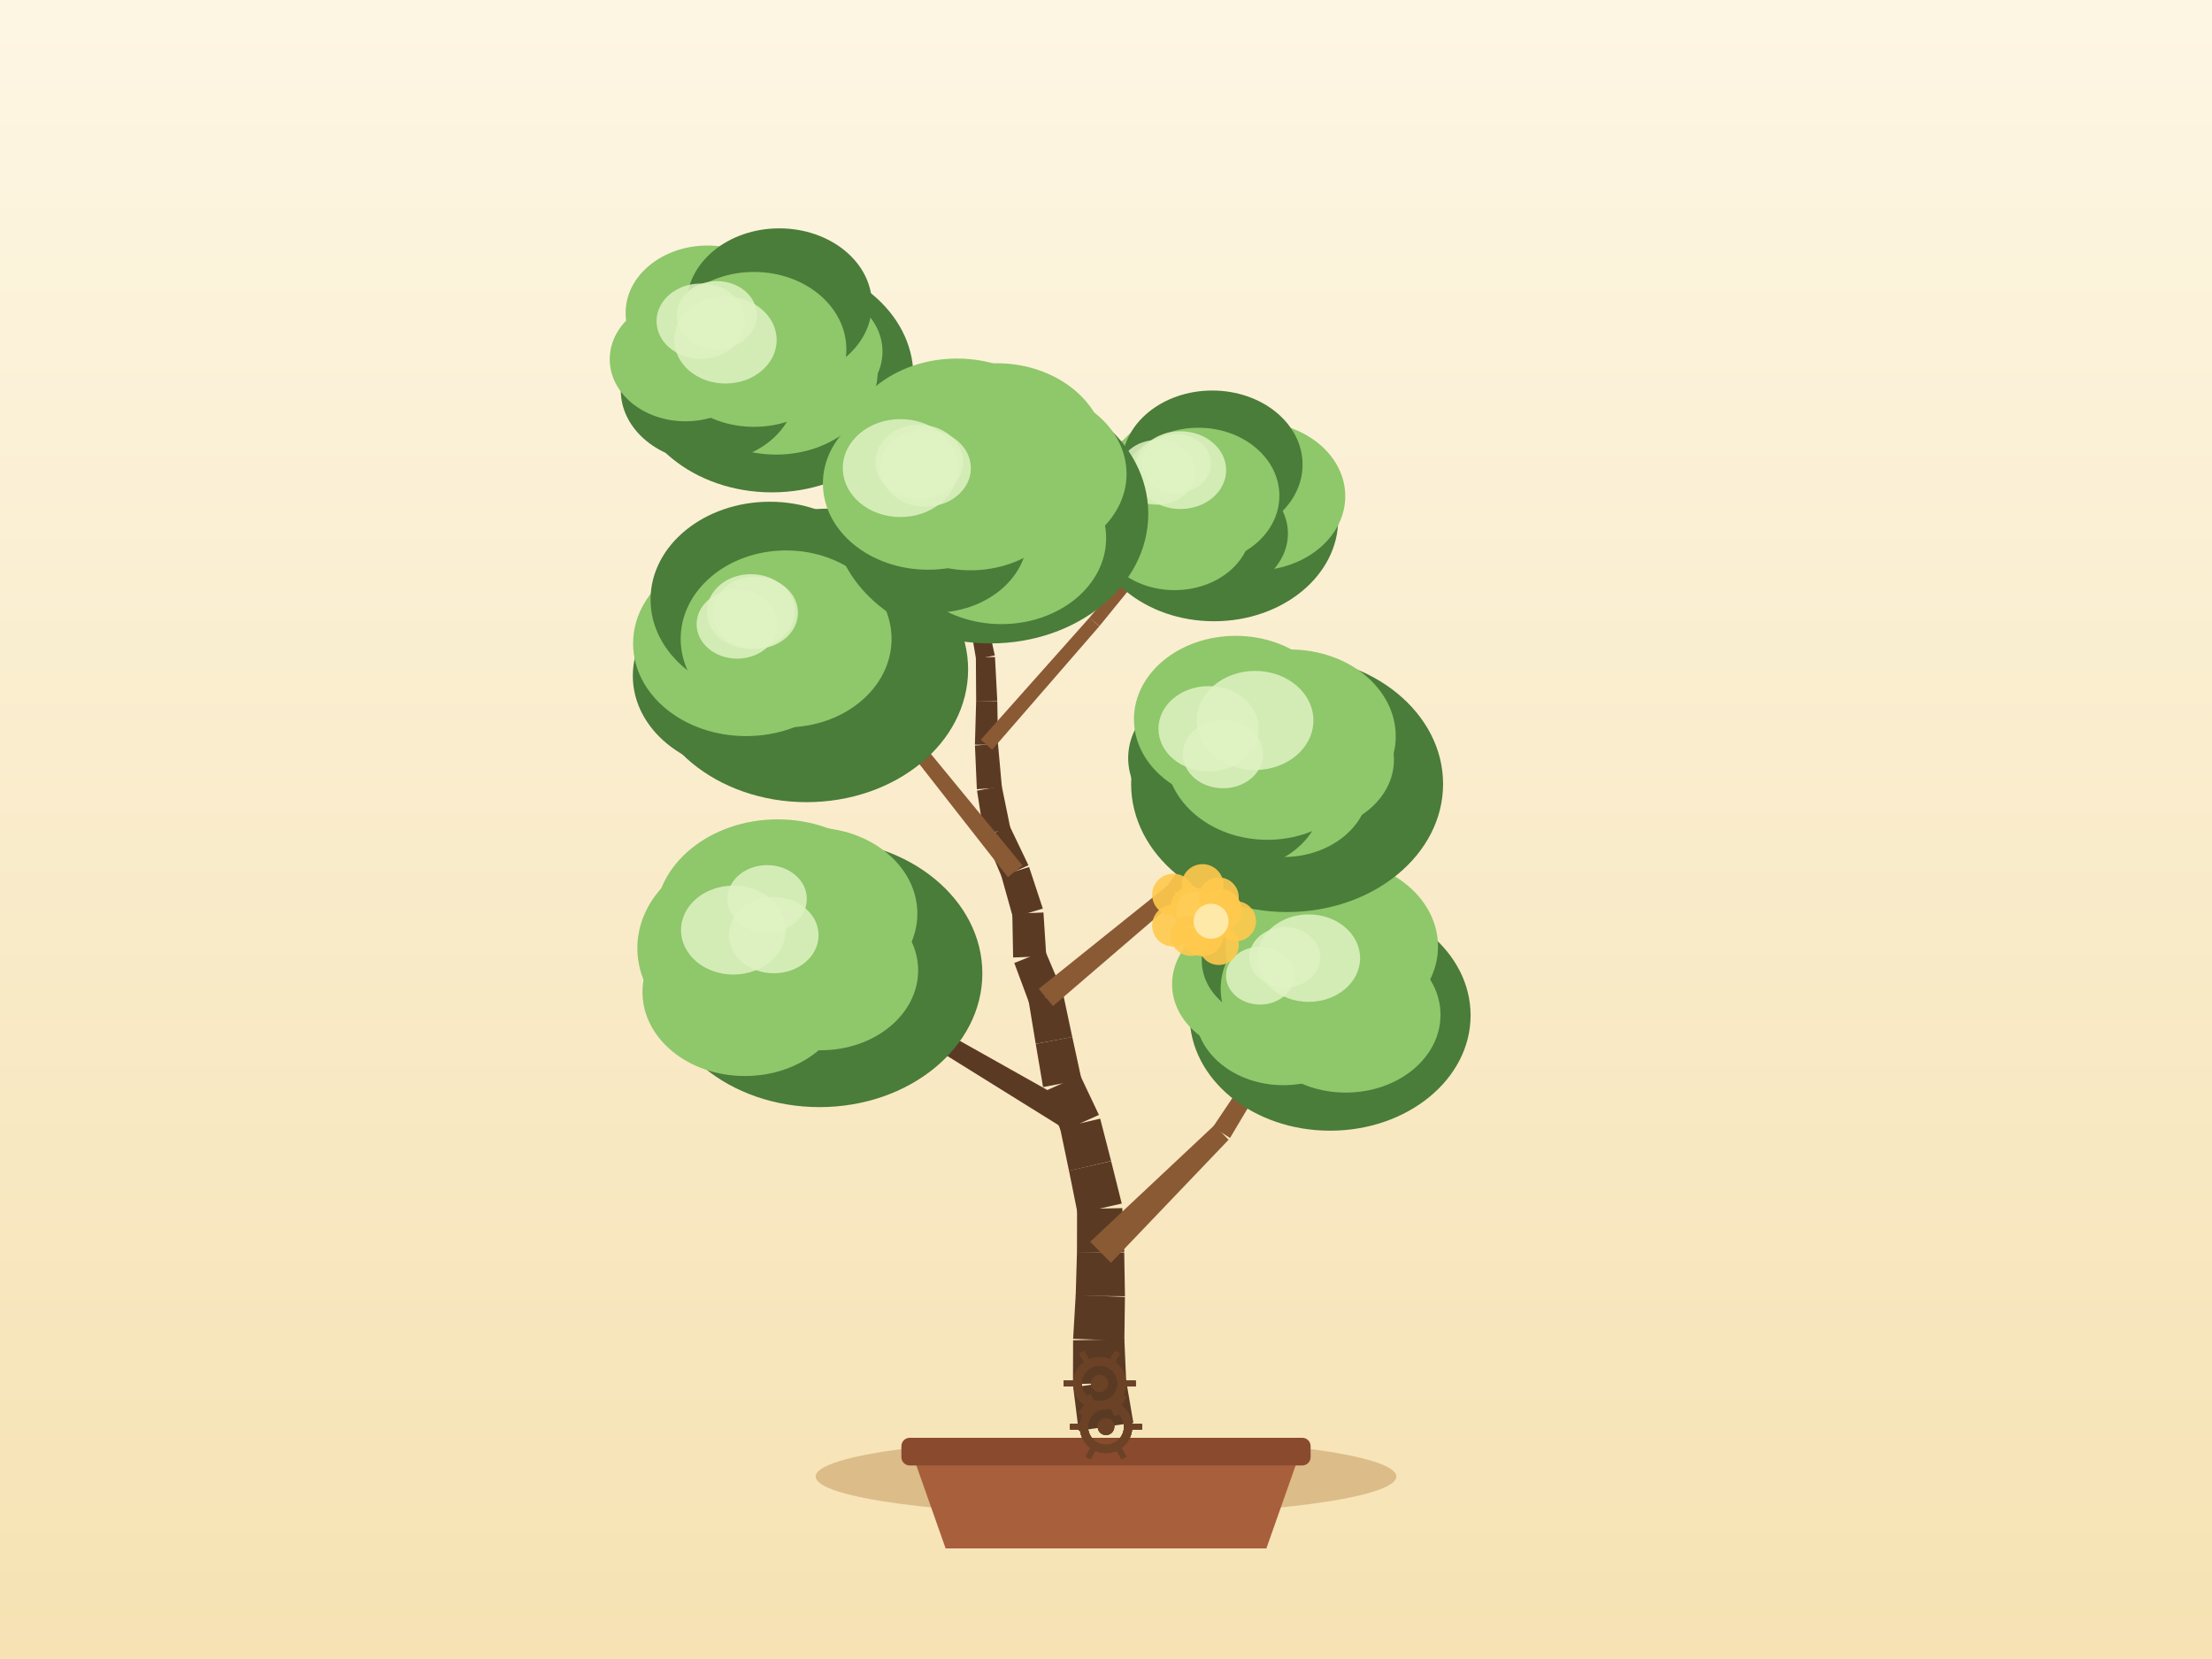
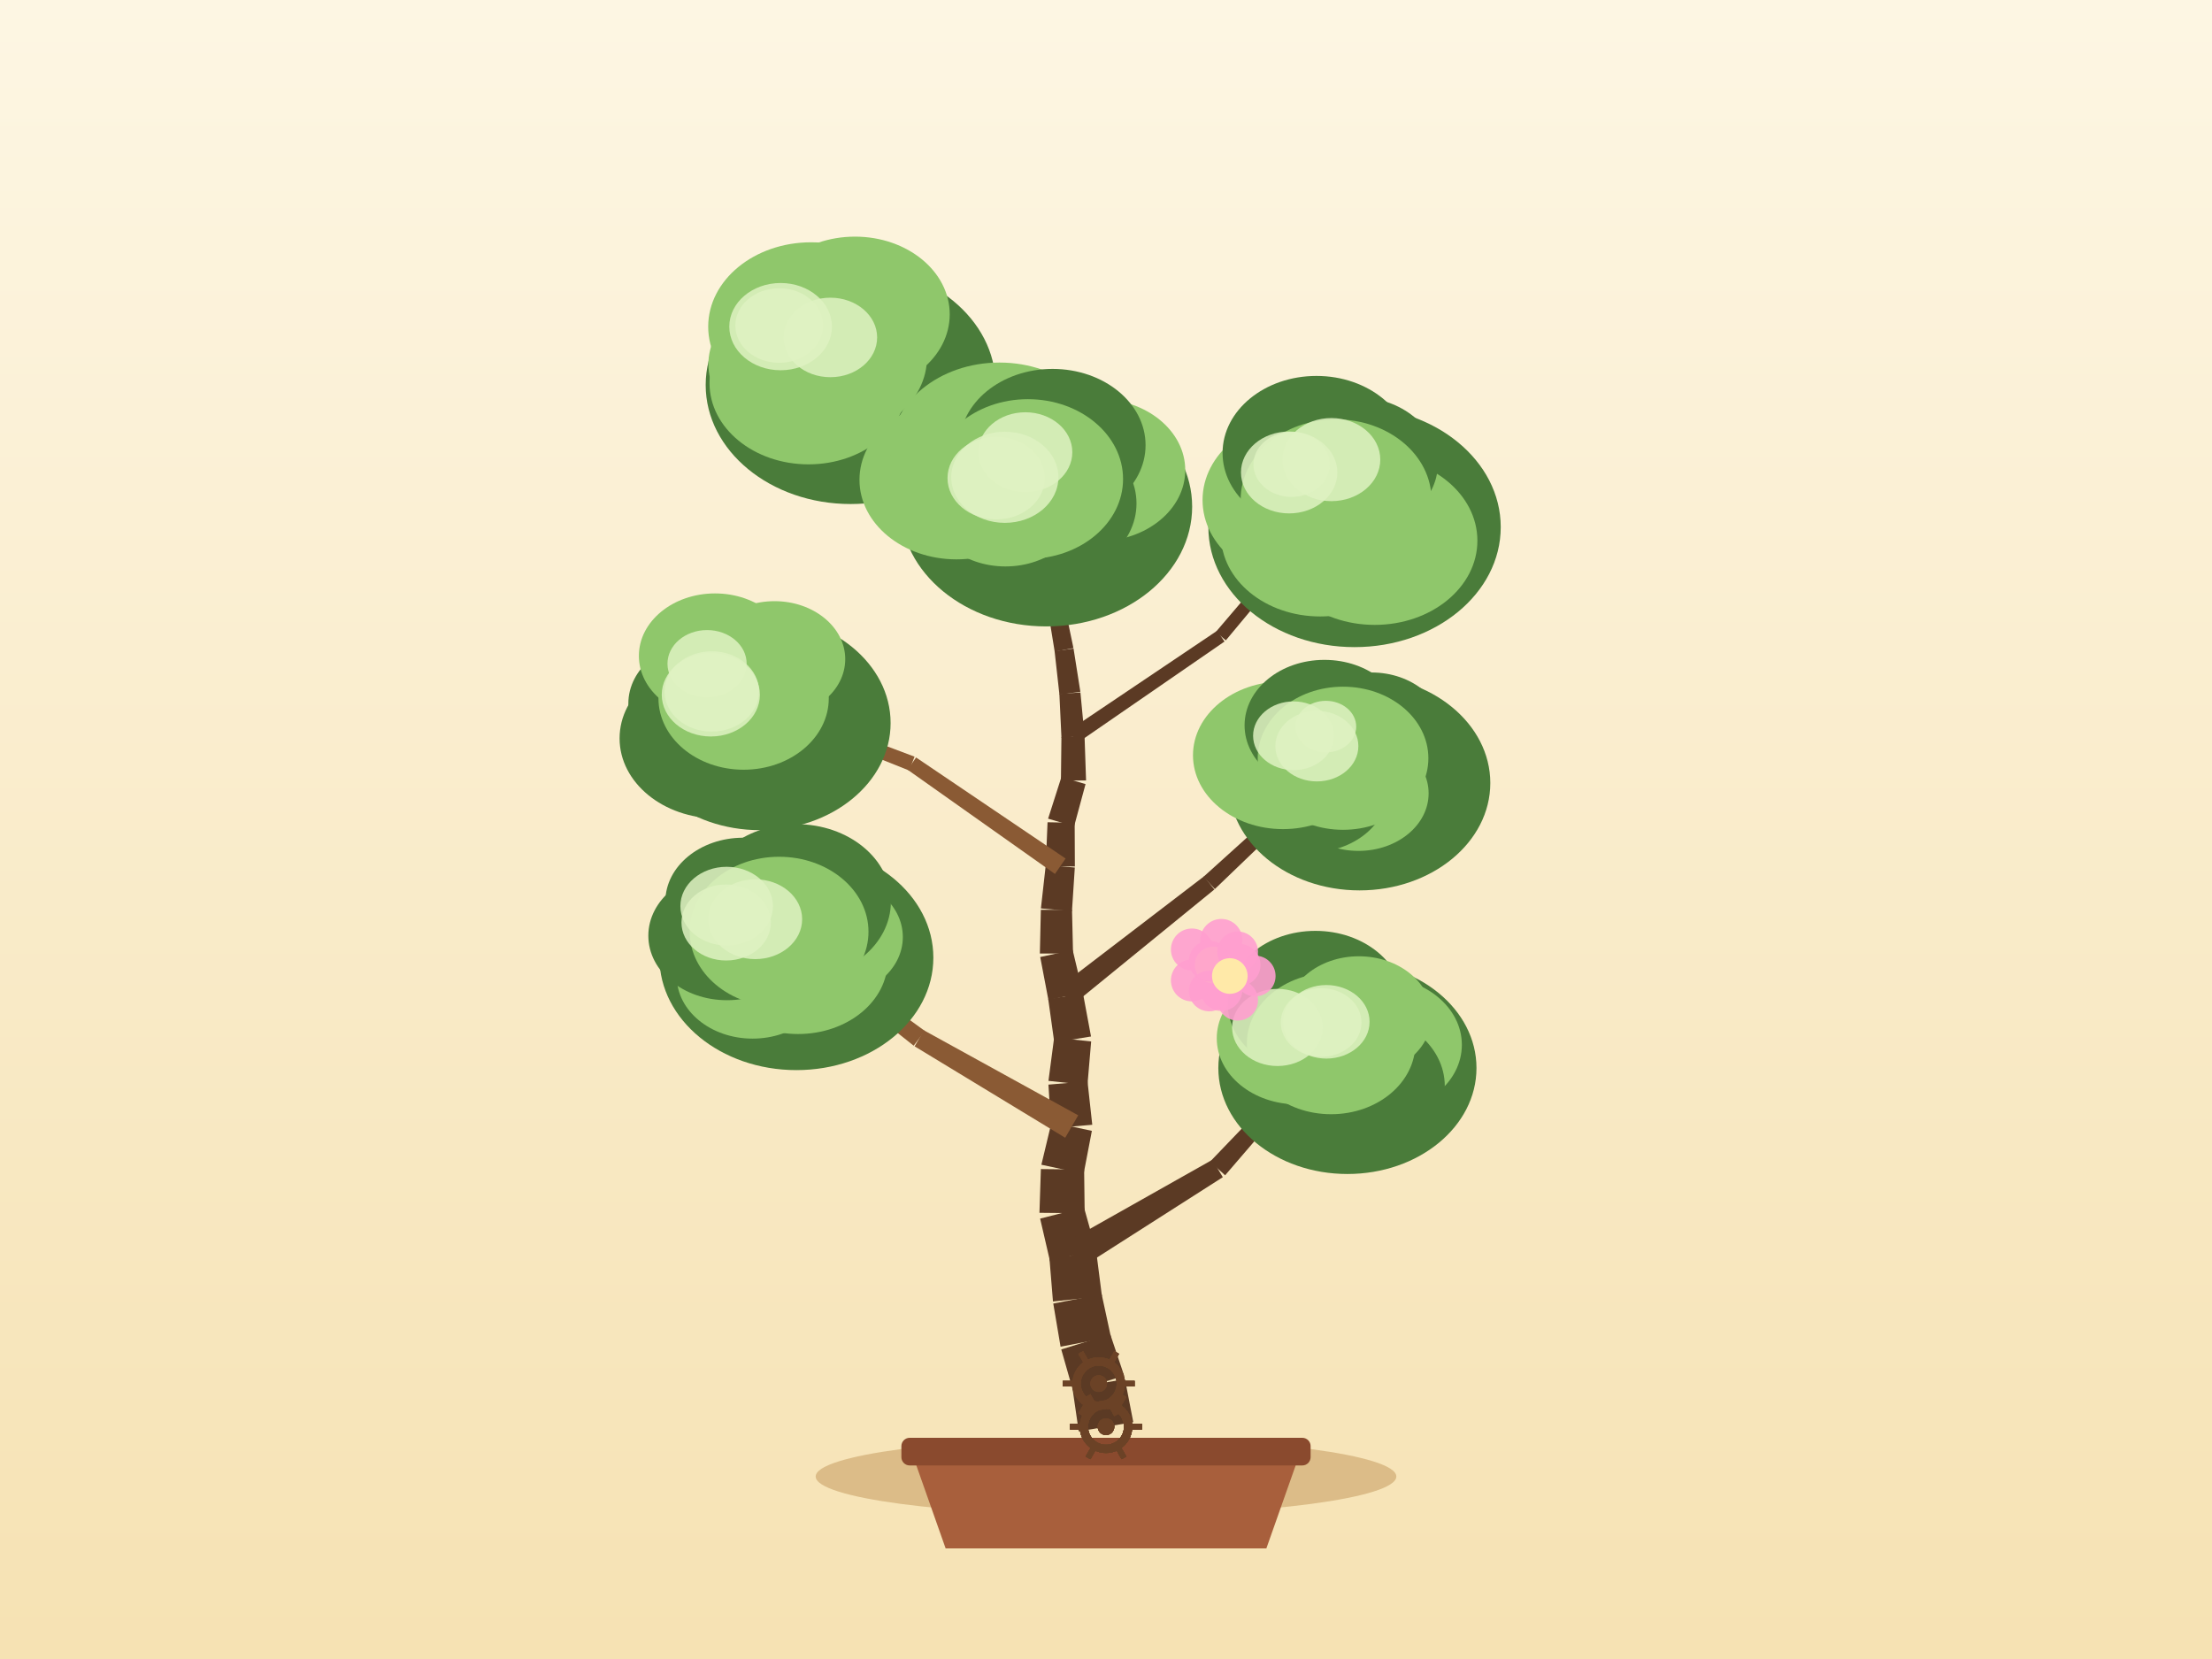
<svg xmlns="http://www.w3.org/2000/svg" width="800" height="600" viewBox="0 0 800 600">
  <defs>
    <linearGradient id="sky" x1="0" y1="0" x2="0" y2="1">
      <stop offset="0" stop-color="#fdf6e3" />
      <stop offset="1" stop-color="#f6e2b3" />
    </linearGradient>
  </defs>
  <rect x="0" y="0" width="800" height="600" fill="url(#sky)" />
  <ellipse cx="400" cy="534" rx="105" ry="14" fill="#c9a267" opacity="0.6" />
  <path d="M 330,526 L 342,560 L 458,560 L 470,526 Z" fill="#a85f3c" />
  <rect x="326" y="520" width="148" height="10" rx="3" fill="#8a4a2e" />
-   <path d="M 409.89,514.54 L 407.23,498.95 L 388.16,501.75 L 390.11,517.46 Z" fill="#5b3a24" />
-   <path d="M 407.33,500.15 L 406.64,484.35 L 388.1,484.73 L 388.06,500.55 Z" fill="#5b3a24" />
-   <path d="M 406.64,484.87 L 406.85,469.05 L 389.04,468.4 L 388.11,484.2 Z" fill="#5b3a24" />
-   <path d="M 406.86,468.78 L 406.59,452.96 L 389.5,452.86 L 389.04,468.67 Z" fill="#5b3a24" />
-   <path d="M 406.59,452.74 L 405.9,436.93 L 389.54,437.26 L 389.5,453.08 Z" fill="#5b3a24" />
-   <path d="M 405.7,435.29 L 401.86,419.94 L 386.61,423.39 L 389.74,438.9 Z" fill="#5b3a24" />
-   <path d="M 401.85,419.89 L 397.9,404.57 L 383.38,407.96 L 386.62,423.45 Z" fill="#5b3a24" />
-   <path d="M 397.45,403.23 L 390.67,388.93 L 377.72,394.7 L 383.83,409.3 Z" fill="#5b3a24" />
-   <path d="M 391.16,390.47 L 387.8,375.01 L 374.59,377.56 L 377.24,393.16 Z" fill="#5b3a24" />
-   <path d="M 387.8,375.04 L 384.51,359.56 L 372,361.92 L 374.58,377.53 Z" fill="#5b3a24" />
-   <path d="M 384.17,358.39 L 377.98,343.83 L 366.83,348.27 L 372.34,363.1 Z" fill="#5b3a24" />
-   <path d="M 378.4,345.8 L 377.38,330.01 L 366.12,330.47 L 366.41,346.29 Z" fill="#5b3a24" />
-   <path d="M 377.15,328.6 L 372.19,313.57 L 362.1,316.64 L 366.36,331.88 Z" fill="#5b3a24" />
-   <path d="M 371.95,312.94 L 365.12,298.67 L 356.17,302.71 L 362.34,317.28 Z" fill="#5b3a24" />
-   <path d="M 365.47,299.82 L 362.3,284.32 L 353.35,285.94 L 355.81,301.57 Z" fill="#5b3a24" />
-   <path d="M 362.36,284.82 L 360.94,269.06 L 352.6,269.62 L 353.29,285.43 Z" fill="#5b3a24" />
-   <path d="M 360.95,269.37 L 360.68,253.55 L 353.04,253.5 L 352.59,269.32 Z" fill="#5b3a24" />
-   <path d="M 360.68,253.41 L 359.85,237.61 L 352.94,237.81 L 353.04,253.64 Z" fill="#5b3a24" />
-   <path d="M 359.79,237.05 L 356.4,221.6 L 350.33,222.78 L 353.01,238.38 Z" fill="#5b3a24" />
-   <path d="M 356.4,221.61 L 353.08,206.14 L 347.72,207.16 L 350.33,222.77 Z" fill="#5b3a24" />
-   <path d="M 353.13,206.7 L 353.04,190.87 L 348.31,190.79 L 347.68,206.6 Z" fill="#5b3a24" />
-   <path d="M 353.04,190.88 L 353,175.06 L 349,174.98 L 348.31,190.79 Z" fill="#5b3a24" />
-   <path d="M 401.81,456.71 L 444.34,412.21 L 439.17,406.99 L 394.28,449.11 Z" fill="#8a5a34" />
-   <path d="M 444.86,411.56 L 476.32,358.66 L 472.94,356.52 L 438.65,407.64 Z" fill="#8a5a34" />
-   <path d="M 393.03,402.23 L 340.28,372.58 L 336.87,378.34 L 388.25,410.3 Z" fill="#5b3a24" />
-   <path d="M 340.49,372.71 L 290.09,339.24 L 287.8,342.52 L 336.66,378.2 Z" fill="#5b3a24" />
-   <path d="M 380.83,363.85 L 426.38,324.71 L 422.52,320.06 L 375.68,357.64 Z" fill="#8a5a34" />
-   <path d="M 426.94,324.09 L 460.03,273.98 L 456.73,271.72 L 421.96,320.68 Z" fill="#8a5a34" />
-   <path d="M 369.79,312.99 L 332.13,267.16 L 327.94,270.52 L 364.51,317.22 Z" fill="#8a5a34" />
-   <path d="M 331.75,266.77 L 285.58,229.52 L 283.03,232.6 L 328.32,270.92 Z" fill="#8a5a34" />
-   <path d="M 358.82,271.14 L 397.58,226.49 L 394.03,223.37 L 354.72,267.54 Z" fill="#8a5a34" />
-   <path d="M 397.63,226.43 L 434.93,180.56 L 431.84,178.02 L 393.98,223.43 Z" fill="#8a5a34" />
-   <path d="M 354.8,220.7 L 309.51,176.97 L 306.68,179.9 L 351.92,223.68 Z" fill="#8a5a34" />
-   <path d="M 309.78,177.29 L 274.36,125.24 L 271.05,127.49 L 306.41,179.58 Z" fill="#8a5a34" />
-   <ellipse cx="481.05" cy="367.22" rx="50.81" ry="41.71" fill="#4a7c3a" />
-   <ellipse cx="492.78" cy="360.02" rx="33.07" ry="27.12" fill="#4a7c3a" />
-   <ellipse cx="486.72" cy="367.05" rx="34.26" ry="28.1" fill="#8fc76b" />
-   <ellipse cx="464.13" cy="366.33" rx="31.88" ry="26.14" fill="#8fc76b" />
-   <ellipse cx="454.7" cy="355.94" rx="30.8" ry="25.26" fill="#8fc76b" />
-   <ellipse cx="461.41" cy="347.35" rx="26.78" ry="21.96" fill="#4a7c3a" />
-   <ellipse cx="481.64" cy="342.31" rx="38.44" ry="31.52" fill="#8fc76b" />
-   <ellipse cx="474.63" cy="357.59" rx="33.16" ry="27.81" fill="#8fc76b" />
-   <ellipse cx="464.66" cy="346.23" rx="12.82" ry="10.9" fill="#dff2c2" opacity="0.85" />
-   <ellipse cx="455.71" cy="352.86" rx="12.3" ry="10.46" fill="#dff2c2" opacity="0.85" />
-   <ellipse cx="473.29" cy="346.52" rx="18.61" ry="15.82" fill="#dff2c2" opacity="0.85" />
-   <ellipse cx="296.38" cy="352.04" rx="58.9" ry="48.36" fill="#4a7c3a" />
-   <ellipse cx="314.31" cy="345.59" rx="33.13" ry="27.17" fill="#4a7c3a" />
-   <ellipse cx="296.85" cy="350.96" rx="35.21" ry="28.88" fill="#8fc76b" />
-   <ellipse cx="269.39" cy="358.79" rx="37.03" ry="30.37" fill="#8fc76b" />
-   <ellipse cx="275.09" cy="342.91" rx="44.58" ry="36.55" fill="#8fc76b" />
-   <ellipse cx="281.24" cy="332.65" rx="44.29" ry="36.32" fill="#8fc76b" />
-   <ellipse cx="293.79" cy="330.42" rx="37.99" ry="31.15" fill="#8fc76b" />
-   <ellipse cx="288.94" cy="340.88" rx="38.44" ry="32.24" fill="#8fc76b" />
-   <ellipse cx="279.86" cy="338.24" rx="16.19" ry="13.76" fill="#dff2c2" opacity="0.85" />
-   <ellipse cx="277.44" cy="325.09" rx="14.37" ry="12.21" fill="#dff2c2" opacity="0.85" />
-   <ellipse cx="265.22" cy="336.38" rx="18.92" ry="16.08" fill="#dff2c2" opacity="0.85" />
-   <ellipse cx="465.5" cy="283.54" rx="56.41" ry="46.31" fill="#4a7c3a" />
-   <ellipse cx="472.83" cy="274.75" rx="31.32" ry="25.68" fill="#8fc76b" />
-   <ellipse cx="464.12" cy="284.52" rx="31.02" ry="25.44" fill="#8fc76b" />
-   <ellipse cx="446.17" cy="288.56" rx="31.94" ry="26.19" fill="#4a7c3a" />
-   <ellipse cx="441.15" cy="274.19" rx="33.13" ry="27.16" fill="#4a7c3a" />
-   <ellipse cx="446.89" cy="260.12" rx="36.78" ry="30.16" fill="#8fc76b" />
-   <ellipse cx="466.5" cy="266.3" rx="38.29" ry="31.4" fill="#8fc76b" />
-   <ellipse cx="458.38" cy="272.85" rx="36.81" ry="30.88" fill="#8fc76b" />
-   <ellipse cx="437.11" cy="263.56" rx="18.14" ry="15.42" fill="#dff2c2" opacity="0.85" />
-   <ellipse cx="453.94" cy="260.56" rx="21.08" ry="17.92" fill="#dff2c2" opacity="0.85" />
-   <ellipse cx="442.32" cy="272.77" rx="14.5" ry="12.32" fill="#dff2c2" opacity="0.85" />
-   <ellipse cx="291.69" cy="242.13" rx="58.44" ry="47.98" fill="#4a7c3a" />
-   <ellipse cx="296.73" cy="233.09" rx="41.39" ry="33.94" fill="#4a7c3a" />
-   <ellipse cx="291.07" cy="248.3" rx="33.12" ry="27.16" fill="#4a7c3a" />
-   <ellipse cx="271.26" cy="244.43" rx="42.39" ry="34.76" fill="#4a7c3a" />
-   <ellipse cx="269.82" cy="232.72" rx="40.85" ry="33.5" fill="#8fc76b" />
-   <ellipse cx="278.42" cy="216.84" rx="43.14" ry="35.38" fill="#4a7c3a" />
-   <ellipse cx="299.22" cy="216.88" rx="40.15" ry="32.92" fill="#4a7c3a" />
-   <ellipse cx="284.31" cy="231.06" rx="38.14" ry="31.99" fill="#8fc76b" />
-   <ellipse cx="266.61" cy="225.74" rx="14.67" ry="12.47" fill="#dff2c2" opacity="0.85" />
-   <ellipse cx="271.57" cy="221.16" rx="15.89" ry="13.51" fill="#dff2c2" opacity="0.85" />
-   <ellipse cx="273.21" cy="221.61" rx="15.38" ry="13.07" fill="#dff2c2" opacity="0.85" />
-   <ellipse cx="439.06" cy="187.8" rx="44.92" ry="36.88" fill="#4a7c3a" />
-   <ellipse cx="453.72" cy="179.46" rx="32.81" ry="26.91" fill="#8fc76b" />
-   <ellipse cx="438.84" cy="192.95" rx="26.95" ry="22.1" fill="#4a7c3a" />
-   <ellipse cx="424.79" cy="190.69" rx="27.73" ry="22.74" fill="#8fc76b" />
-   <ellipse cx="423.03" cy="181.17" rx="31.64" ry="25.95" fill="#8fc76b" />
-   <ellipse cx="429.06" cy="172.69" rx="28.12" ry="23.06" fill="#8fc76b" />
-   <ellipse cx="438.44" cy="168.02" rx="32.65" ry="26.78" fill="#4a7c3a" />
-   <ellipse cx="433.39" cy="179.29" rx="29.32" ry="24.59" fill="#8fc76b" />
-   <ellipse cx="425.42" cy="167.7" rx="12.52" ry="10.64" fill="#dff2c2" opacity="0.85" />
-   <ellipse cx="418.43" cy="170.82" rx="13.78" ry="11.71" fill="#dff2c2" opacity="0.85" />
-   <ellipse cx="426.92" cy="170.03" rx="16.54" ry="14.06" fill="#dff2c2" opacity="0.85" />
-   <ellipse cx="279.17" cy="136.06" rx="51.17" ry="42.01" fill="#4a7c3a" />
-   <ellipse cx="291.24" cy="127.14" rx="27.93" ry="22.9" fill="#8fc76b" />
-   <ellipse cx="280.69" cy="134.28" rx="36.74" ry="30.13" fill="#8fc76b" />
-   <ellipse cx="256.16" cy="141.12" rx="31.65" ry="25.95" fill="#4a7c3a" />
-   <ellipse cx="247.9" cy="129.92" rx="27.38" ry="22.45" fill="#8fc76b" />
-   <ellipse cx="255.93" cy="113.13" rx="29.67" ry="24.33" fill="#8fc76b" />
-   <ellipse cx="281.85" cy="110.05" rx="33.49" ry="27.46" fill="#4a7c3a" />
-   <ellipse cx="272.71" cy="126.36" rx="33.39" ry="28.01" fill="#8fc76b" />
-   <ellipse cx="262.38" cy="122.97" rx="18.51" ry="15.74" fill="#dff2c2" opacity="0.85" />
-   <ellipse cx="259.25" cy="113.98" rx="14.48" ry="12.31" fill="#dff2c2" opacity="0.85" />
-   <ellipse cx="253.45" cy="116.15" rx="16.01" ry="13.61" fill="#dff2c2" opacity="0.85" />
-   <ellipse cx="358.21" cy="185.83" rx="57.08" ry="46.87" fill="#4a7c3a" />
-   <ellipse cx="370.25" cy="171.39" rx="37.18" ry="30.49" fill="#8fc76b" />
-   <ellipse cx="362.15" cy="194.64" rx="37.9" ry="31.08" fill="#8fc76b" />
-   <ellipse cx="337.85" cy="193.89" rx="33.77" ry="27.69" fill="#4a7c3a" />
-   <ellipse cx="335.67" cy="174.84" rx="38.06" ry="31.21" fill="#8fc76b" />
-   <ellipse cx="346.1" cy="163.61" rx="41.38" ry="33.93" fill="#8fc76b" />
-   <ellipse cx="360.43" cy="163.78" rx="39.52" ry="32.41" fill="#8fc76b" />
-   <ellipse cx="351" cy="175.02" rx="37.25" ry="31.24" fill="#8fc76b" />
-   <ellipse cx="334.74" cy="169.32" rx="16.39" ry="13.93" fill="#dff2c2" opacity="0.85" />
-   <ellipse cx="325.65" cy="169.29" rx="20.84" ry="17.71" fill="#dff2c2" opacity="0.85" />
-   <ellipse cx="332.49" cy="167.09" rx="15.85" ry="13.47" fill="#dff2c2" opacity="0.85" />
+   <path d="M 409.86,514.33 L 406.86,498.8 L 387.86,502.01 L 390.14,517.67 Z" fill="#5b3a24" />
+   <path d="M 406.57,497.55 L 401.54,482.55 L 383.82,488.04 L 388.16,503.26 Z" fill="#5b3a24" />
+   <path d="M 401.78,483.54 L 398.43,468.07 L 380.93,471.45 L 383.57,487.05 Z" fill="#5b3a24" />
+   <path d="M 398.54,468.84 L 396.53,453.14 L 379.53,454.92 L 380.82,470.69 Z" fill="#5b3a24" />
+   <path d="M 396.31,451.91 L 392.04,436.68 L 376.18,440.73 L 379.75,456.15 Z" fill="#5b3a24" />
+   <path d="M 392.29,438.79 L 392.09,422.97 L 376.45,422.81 L 375.93,438.63 Z" fill="#5b3a24" />
+   <path d="M 391.91,424.53 L 394.89,408.99 L 380.31,405.86 L 376.63,421.24 Z" fill="#5b3a24" />
+   <path d="M 395.03,406.79 L 393.31,391.06 L 379.18,392.27 L 380.17,408.06 Z" fill="#5b3a24" />
+   <path d="M 393.29,392.42 L 394.63,376.66 L 381.25,375.22 L 379.19,390.91 Z" fill="#5b3a24" />
+   <path d="M 394.58,374.86 L 391.68,359.3 L 379.11,361.35 L 381.3,377.02 Z" fill="#5b3a24" />
+   <path d="M 391.62,358.99 L 387.95,343.6 L 376.21,346.12 L 379.17,361.66 Z" fill="#5b3a24" />
+   <path d="M 388.08,344.86 L 387.71,329.04 L 376.44,329.04 L 376.08,344.86 Z" fill="#5b3a24" />
+   <path d="M 387.69,329.54 L 388.72,313.75 L 378.22,312.82 L 376.46,328.54 Z" fill="#5b3a24" />
+   <path d="M 388.74,313.38 L 388.67,297.56 L 378.86,297.38 L 378.2,313.18 Z" fill="#5b3a24" />
+   <path d="M 388.47,298.86 L 392.6,283.58 L 383.88,281.01 L 379.06,296.08 Z" fill="#5b3a24" />
+   <path d="M 392.79,282.25 L 392.25,266.43 L 383.88,266.53 L 383.7,282.35 Z" fill="#5b3a24" />
+   <path d="M 392.24,266.18 L 390.75,250.43 L 383.14,250.97 L 383.89,266.78 Z" fill="#5b3a24" />
+   <path d="M 390.73,250.19 L 388.26,234.56 L 381.41,235.49 L 383.16,251.21 Z" fill="#5b3a24" />
+   <path d="M 388.23,234.39 L 384.98,218.91 L 378.9,220.04 L 381.44,235.66 Z" fill="#5b3a24" />
+   <path d="M 385,219.02 L 382.31,203.43 L 376.92,204.23 L 378.88,219.93 Z" fill="#5b3a24" />
+   <path d="M 382.21,202.99 L 377,188.05 L 372.5,189.5 L 377.02,204.67 Z" fill="#5b3a24" />
+   <path d="M 377.07,188.32 L 373.7,172.87 L 369.77,173.63 L 372.43,189.23 Z" fill="#5b3a24" />
+   <path d="M 390.78,458.61 L 442.25,425.74 L 438.47,419.45 L 385.28,449.45 Z" fill="#5b3a24" />
+   <path d="M 443.08,425.06 L 482.89,378.76 L 479.93,376.07 L 437.64,420.12 Z" fill="#5b3a24" />
+   <path d="M 389.95,403.37 L 334.15,372.63 L 330.79,378.42 L 385.25,411.49 Z" fill="#8a5a34" />
+   <path d="M 334.49,372.86 L 282.98,335.38 L 280.56,338.56 L 330.44,378.19 Z" fill="#8a5a34" />
+   <path d="M 387.9,363.49 L 439.19,321.69 L 435.44,316.95 L 382.89,357.16 Z" fill="#5b3a24" />
+   <path d="M 439.37,321.53 L 487.09,275.69 L 484.36,272.77 L 435.26,317.11 Z" fill="#5b3a24" />
+   <path d="M 385.39,310.5 L 331.31,273.95 L 328.25,278.38 L 381.54,316.07 Z" fill="#8a5a34" />
+   <path d="M 330.76,273.66 L 269.67,250.68 L 268.22,254.41 L 328.81,278.67 Z" fill="#8a5a34" />
+   <path d="M 389.6,268.73 L 442.86,232.02 L 440.2,228.12 L 386.53,264.23 Z" fill="#5b3a24" />
+   <path d="M 443.34,231.59 L 484.74,181.9 L 481.68,179.32 L 439.72,228.55 Z" fill="#5b3a24" />
+   <path d="M 383.28,217.89 L 336.67,178.34 L 334.03,181.45 L 380.6,221.05 Z" fill="#5b3a24" />
+   <path d="M 337.04,178.75 L 302.68,128.18 L 299.37,130.43 L 333.66,181.04 Z" fill="#5b3a24" />
+   <ellipse cx="487.31" cy="386.26" rx="46.68" ry="38.33" fill="#4a7c3a" />
+   <ellipse cx="498.75" cy="377.87" rx="29.95" ry="24.56" fill="#8fc76b" />
+   <ellipse cx="490.16" cy="392.8" rx="32.37" ry="26.54" fill="#4a7c3a" />
+   <ellipse cx="474.31" cy="385.99" rx="28.87" ry="23.68" fill="#4a7c3a" />
+   <ellipse cx="469.22" cy="375.5" rx="29.16" ry="23.91" fill="#8fc76b" />
+   <ellipse cx="475.74" cy="362.69" rx="31.75" ry="26.03" fill="#4a7c3a" />
+   <ellipse cx="491.45" cy="367.45" rx="26.34" ry="21.6" fill="#8fc76b" />
+   <ellipse cx="481.41" cy="377.42" rx="30.47" ry="25.55" fill="#8fc76b" />
+   <ellipse cx="477.8" cy="369.8" rx="14.6" ry="12.41" fill="#dff2c2" opacity="0.85" />
+   <ellipse cx="479.69" cy="369.55" rx="15.64" ry="13.3" fill="#dff2c2" opacity="0.85" />
+   <ellipse cx="462.02" cy="371.59" rx="16.41" ry="13.95" fill="#dff2c2" opacity="0.85" />
+   <ellipse cx="288.03" cy="346.35" rx="49.53" ry="40.67" fill="#4a7c3a" />
+   <ellipse cx="299.91" cy="338.88" rx="26.61" ry="21.82" fill="#8fc76b" />
+   <ellipse cx="288.65" cy="347.41" rx="32.39" ry="26.56" fill="#8fc76b" />
+   <ellipse cx="272.19" cy="353.13" rx="27.44" ry="22.5" fill="#8fc76b" />
+   <ellipse cx="262.94" cy="338.41" rx="28.46" ry="23.33" fill="#4a7c3a" />
+   <ellipse cx="268.77" cy="326.04" rx="28.13" ry="23.07" fill="#4a7c3a" />
+   <ellipse cx="287.99" cy="326.12" rx="34.21" ry="28.05" fill="#4a7c3a" />
+   <ellipse cx="281.77" cy="336.97" rx="32.33" ry="27.11" fill="#8fc76b" />
+   <ellipse cx="273.13" cy="332.45" rx="16.98" ry="14.43" fill="#dff2c2" opacity="0.85" />
+   <ellipse cx="262.81" cy="327.72" rx="16.74" ry="14.23" fill="#dff2c2" opacity="0.85" />
+   <ellipse cx="262.63" cy="333.63" rx="16.17" ry="13.75" fill="#dff2c2" opacity="0.85" />
+   <ellipse cx="491.7" cy="283.19" rx="47.29" ry="38.83" fill="#4a7c3a" />
+   <ellipse cx="500.97" cy="273.93" rx="26.37" ry="21.62" fill="#4a7c3a" />
+   <ellipse cx="491.3" cy="286.93" rx="25.38" ry="20.81" fill="#8fc76b" />
+   <ellipse cx="474.26" cy="285.5" rx="27.72" ry="22.73" fill="#4a7c3a" />
+   <ellipse cx="464.02" cy="273.16" rx="32.56" ry="26.7" fill="#8fc76b" />
+   <ellipse cx="478.99" cy="262.33" rx="28.87" ry="23.68" fill="#4a7c3a" />
+   <ellipse cx="496.03" cy="264.86" rx="26.41" ry="21.65" fill="#4a7c3a" />
+   <ellipse cx="485.73" cy="274.23" rx="30.86" ry="25.88" fill="#8fc76b" />
+   <ellipse cx="479.51" cy="262.79" rx="10.98" ry="9.33" fill="#dff2c2" opacity="0.85" />
+   <ellipse cx="476.26" cy="269.85" rx="15.01" ry="12.76" fill="#dff2c2" opacity="0.85" />
+   <ellipse cx="467.83" cy="266.1" rx="14.63" ry="12.43" fill="#dff2c2" opacity="0.85" />
+   <ellipse cx="274.9" cy="261.49" rx="47.2" ry="38.75" fill="#4a7c3a" />
+   <ellipse cx="279.84" cy="253.78" rx="29.66" ry="24.32" fill="#4a7c3a" />
+   <ellipse cx="280.92" cy="265.57" rx="30.42" ry="24.95" fill="#4a7c3a" />
+   <ellipse cx="259.39" cy="267.04" rx="35.31" ry="28.96" fill="#4a7c3a" />
+   <ellipse cx="255.19" cy="254.45" rx="27.94" ry="22.91" fill="#4a7c3a" />
+   <ellipse cx="258.6" cy="237.2" rx="27.54" ry="22.58" fill="#8fc76b" />
+   <ellipse cx="280.12" cy="238.39" rx="25.57" ry="20.97" fill="#8fc76b" />
+   <ellipse cx="268.94" cy="252.54" rx="30.8" ry="25.84" fill="#8fc76b" />
+   <ellipse cx="257.08" cy="251.27" rx="17.75" ry="15.09" fill="#dff2c2" opacity="0.85" />
+   <ellipse cx="255.72" cy="240.04" rx="14.32" ry="12.17" fill="#dff2c2" opacity="0.85" />
+   <ellipse cx="257.43" cy="250.07" rx="17.09" ry="14.52" fill="#dff2c2" opacity="0.85" />
+   <ellipse cx="489.89" cy="190.63" rx="52.87" ry="43.41" fill="#4a7c3a" />
+   <ellipse cx="506.86" cy="182.44" rx="29" ry="23.78" fill="#4a7c3a" />
+   <ellipse cx="497.19" cy="195.55" rx="37.13" ry="30.45" fill="#8fc76b" />
+   <ellipse cx="477.45" cy="193.54" rx="35.86" ry="29.41" fill="#8fc76b" />
+   <ellipse cx="471.56" cy="180.85" rx="36.64" ry="30.04" fill="#8fc76b" />
+   <ellipse cx="476.12" cy="163.81" rx="33.96" ry="27.85" fill="#4a7c3a" />
+   <ellipse cx="490.52" cy="167.82" rx="29.49" ry="24.18" fill="#4a7c3a" />
+   <ellipse cx="483.21" cy="180.61" rx="34.5" ry="28.94" fill="#8fc76b" />
+   <ellipse cx="466.24" cy="170.87" rx="17.43" ry="14.81" fill="#dff2c2" opacity="0.85" />
+   <ellipse cx="481.51" cy="166.22" rx="17.69" ry="15.03" fill="#dff2c2" opacity="0.85" />
+   <ellipse cx="467.15" cy="167.97" rx="13.82" ry="11.75" fill="#dff2c2" opacity="0.85" />
+   <ellipse cx="307.65" cy="139.24" rx="52.43" ry="43.05" fill="#4a7c3a" />
+   <ellipse cx="314.36" cy="127.59" rx="37.56" ry="30.8" fill="#4a7c3a" />
+   <ellipse cx="312.02" cy="144.61" rx="30.59" ry="25.08" fill="#4a7c3a" />
+   <ellipse cx="292.41" cy="138.59" rx="35.8" ry="29.35" fill="#8fc76b" />
+   <ellipse cx="287.49" cy="131.71" rx="31.29" ry="25.66" fill="#8fc76b" />
+   <ellipse cx="293.35" cy="118.15" rx="37.22" ry="30.52" fill="#8fc76b" />
+   <ellipse cx="309.22" cy="113.67" rx="34.26" ry="28.09" fill="#8fc76b" />
+   <ellipse cx="301.03" cy="129.31" rx="34.22" ry="28.7" fill="#8fc76b" />
+   <ellipse cx="281.81" cy="117.73" rx="15.86" ry="13.48" fill="#dff2c2" opacity="0.85" />
+   <ellipse cx="282.32" cy="118.13" rx="18.56" ry="15.78" fill="#dff2c2" opacity="0.85" />
+   <ellipse cx="300.31" cy="122.04" rx="16.92" ry="14.38" fill="#dff2c2" opacity="0.85" />
+   <ellipse cx="378.4" cy="183.24" rx="52.76" ry="43.31" fill="#4a7c3a" />
+   <ellipse cx="397.34" cy="170.03" rx="31.32" ry="25.68" fill="#8fc76b" />
+   <ellipse cx="377.66" cy="182.08" rx="33.37" ry="27.36" fill="#4a7c3a" />
+   <ellipse cx="363.64" cy="181.93" rx="27.96" ry="22.93" fill="#8fc76b" />
+   <ellipse cx="345.93" cy="173.53" rx="35.09" ry="28.77" fill="#8fc76b" />
+   <ellipse cx="361.48" cy="163.48" rx="39.46" ry="32.36" fill="#8fc76b" />
+   <ellipse cx="380.67" cy="161" rx="33.64" ry="27.58" fill="#4a7c3a" />
+   <ellipse cx="371.74" cy="173.25" rx="34.43" ry="28.88" fill="#8fc76b" />
+   <ellipse cx="360.27" cy="172.91" rx="17.59" ry="14.95" fill="#dff2c2" opacity="0.85" />
+   <ellipse cx="370.83" cy="163.54" rx="16.99" ry="14.44" fill="#dff2c2" opacity="0.85" />
+   <ellipse cx="363.41" cy="172.62" rx="19.38" ry="16.48" fill="#dff2c2" opacity="0.85" />
  <g>
-     <circle cx="441.49" cy="329.16" r="7.6" fill="#ffc94d" opacity="0.9" />
-     <circle cx="434.92" cy="338.2" r="7.6" fill="#ffc94d" opacity="0.9" />
-     <circle cx="424.3" cy="334.74" r="7.6" fill="#ffc94d" opacity="0.9" />
-     <circle cx="424.3" cy="323.58" r="7.6" fill="#ffc94d" opacity="0.9" />
-     <circle cx="434.92" cy="320.13" r="7.6" fill="#ffc94d" opacity="0.9" />
-     <circle cx="431.99" cy="329.16" r="6.65" fill="#ffe9a8" />
+     <circle cx="448.27" cy="348.99" r="7.6" fill="#ff9ecf" opacity="0.9" />
+     <circle cx="441.71" cy="358.02" r="7.6" fill="#ff9ecf" opacity="0.9" />
+     <circle cx="431.08" cy="354.57" r="7.6" fill="#ff9ecf" opacity="0.9" />
+     <circle cx="431.08" cy="343.4" r="7.6" fill="#ff9ecf" opacity="0.9" />
+     <circle cx="441.71" cy="339.95" r="7.6" fill="#ff9ecf" opacity="0.9" />
+     <circle cx="438.77" cy="348.99" r="6.65" fill="#ffe9a8" />
  </g>
  <g>
-     <circle cx="447.04" cy="333.17" r="7.23" fill="#ffc94d" opacity="0.9" />
-     <circle cx="440.79" cy="341.77" r="7.23" fill="#ffc94d" opacity="0.9" />
-     <circle cx="430.68" cy="338.48" r="7.23" fill="#ffc94d" opacity="0.9" />
-     <circle cx="430.68" cy="327.85" r="7.23" fill="#ffc94d" opacity="0.9" />
-     <circle cx="440.79" cy="324.56" r="7.23" fill="#ffc94d" opacity="0.9" />
-     <circle cx="438" cy="333.17" r="6.33" fill="#ffe9a8" />
+     <circle cx="453.97" cy="352.99" r="7.36" fill="#ff9ecf" opacity="0.9" />
+     <circle cx="447.62" cy="361.74" r="7.36" fill="#ff9ecf" opacity="0.9" />
+     <circle cx="437.34" cy="358.4" r="7.36" fill="#ff9ecf" opacity="0.9" />
+     <circle cx="437.34" cy="347.59" r="7.36" fill="#ff9ecf" opacity="0.9" />
+     <circle cx="447.62" cy="344.25" r="7.36" fill="#ff9ecf" opacity="0.9" />
+     <circle cx="444.78" cy="352.99" r="6.44" fill="#ffe9a8" />
  </g>
  <line x1="409" y1="516" x2="413" y2="516" stroke="#6b4226" stroke-width="2" />
  <line x1="404.5" y1="523.79" x2="406.5" y2="527.26" stroke="#6b4226" stroke-width="2" />
  <line x1="395.5" y1="523.79" x2="393.5" y2="527.26" stroke="#6b4226" stroke-width="2" />
  <line x1="391" y1="516" x2="387" y2="516" stroke="#6b4226" stroke-width="2" />
  <line x1="395.5" y1="508.21" x2="393.5" y2="504.74" stroke="#6b4226" stroke-width="2" />
  <line x1="404.5" y1="508.21" x2="406.5" y2="504.74" stroke="#6b4226" stroke-width="2" />
  <circle cx="400" cy="516" r="8" fill="none" stroke="#6b4226" stroke-width="3" />
  <circle cx="400" cy="516" r="3" fill="#6b4226" />
  <line x1="409" y1="516" x2="413" y2="516" stroke="#6b4226" stroke-width="2" />
  <line x1="404.5" y1="523.79" x2="406.5" y2="527.26" stroke="#6b4226" stroke-width="2" />
  <line x1="395.5" y1="523.79" x2="393.5" y2="527.26" stroke="#6b4226" stroke-width="2" />
  <line x1="391" y1="516" x2="387" y2="516" stroke="#6b4226" stroke-width="2" />
  <line x1="395.5" y1="508.21" x2="393.5" y2="504.74" stroke="#6b4226" stroke-width="2" />
  <line x1="404.5" y1="508.21" x2="406.5" y2="504.74" stroke="#6b4226" stroke-width="2" />
  <circle cx="400" cy="516" r="8" fill="none" stroke="#6b4226" stroke-width="3" />
  <circle cx="400" cy="516" r="3" fill="#6b4226" />
  <line x1="409" y1="516" x2="413" y2="516" stroke="#6b4226" stroke-width="2" />
  <line x1="404.5" y1="523.79" x2="406.5" y2="527.26" stroke="#6b4226" stroke-width="2" />
  <line x1="395.5" y1="523.79" x2="393.5" y2="527.26" stroke="#6b4226" stroke-width="2" />
  <line x1="391" y1="516" x2="387" y2="516" stroke="#6b4226" stroke-width="2" />
  <line x1="395.5" y1="508.21" x2="393.5" y2="504.74" stroke="#6b4226" stroke-width="2" />
  <line x1="404.5" y1="508.21" x2="406.5" y2="504.74" stroke="#6b4226" stroke-width="2" />
  <circle cx="400" cy="516" r="8" fill="none" stroke="#6b4226" stroke-width="3" />
  <circle cx="400" cy="516" r="3" fill="#6b4226" />
  <line x1="409" y1="516" x2="413" y2="516" stroke="#6b4226" stroke-width="2" />
  <line x1="404.5" y1="523.79" x2="406.5" y2="527.26" stroke="#6b4226" stroke-width="2" />
  <line x1="395.5" y1="523.79" x2="393.5" y2="527.26" stroke="#6b4226" stroke-width="2" />
  <line x1="391" y1="516" x2="387" y2="516" stroke="#6b4226" stroke-width="2" />
  <line x1="395.5" y1="508.21" x2="393.5" y2="504.74" stroke="#6b4226" stroke-width="2" />
  <line x1="404.5" y1="508.21" x2="406.5" y2="504.74" stroke="#6b4226" stroke-width="2" />
  <circle cx="400" cy="516" r="8" fill="none" stroke="#6b4226" stroke-width="3" />
  <circle cx="400" cy="516" r="3" fill="#6b4226" />
-   <line x1="406.69" y1="500.35" x2="410.69" y2="500.35" stroke="#6b4226" stroke-width="2" />
-   <line x1="402.19" y1="508.14" x2="404.19" y2="511.61" stroke="#6b4226" stroke-width="2" />
-   <line x1="393.19" y1="508.14" x2="391.19" y2="511.61" stroke="#6b4226" stroke-width="2" />
-   <line x1="388.69" y1="500.35" x2="384.69" y2="500.35" stroke="#6b4226" stroke-width="2" />
-   <line x1="393.19" y1="492.56" x2="391.19" y2="489.09" stroke="#6b4226" stroke-width="2" />
-   <line x1="402.19" y1="492.56" x2="404.19" y2="489.09" stroke="#6b4226" stroke-width="2" />
-   <circle cx="397.69" cy="500.35" r="8" fill="none" stroke="#6b4226" stroke-width="3" />
-   <circle cx="397.69" cy="500.35" r="3" fill="#6b4226" />
-   <line x1="406.69" y1="500.35" x2="410.69" y2="500.35" stroke="#6b4226" stroke-width="2" />
-   <line x1="402.19" y1="508.14" x2="404.19" y2="511.61" stroke="#6b4226" stroke-width="2" />
-   <line x1="393.19" y1="508.14" x2="391.19" y2="511.61" stroke="#6b4226" stroke-width="2" />
-   <line x1="388.69" y1="500.35" x2="384.69" y2="500.35" stroke="#6b4226" stroke-width="2" />
-   <line x1="393.19" y1="492.56" x2="391.19" y2="489.09" stroke="#6b4226" stroke-width="2" />
-   <line x1="402.19" y1="492.56" x2="404.19" y2="489.09" stroke="#6b4226" stroke-width="2" />
-   <circle cx="397.69" cy="500.35" r="8" fill="none" stroke="#6b4226" stroke-width="3" />
-   <circle cx="397.69" cy="500.35" r="3" fill="#6b4226" />
-   <line x1="406.69" y1="500.35" x2="410.69" y2="500.35" stroke="#6b4226" stroke-width="2" />
-   <line x1="402.19" y1="508.14" x2="404.19" y2="511.61" stroke="#6b4226" stroke-width="2" />
-   <line x1="393.19" y1="508.14" x2="391.19" y2="511.61" stroke="#6b4226" stroke-width="2" />
-   <line x1="388.69" y1="500.35" x2="384.69" y2="500.35" stroke="#6b4226" stroke-width="2" />
-   <line x1="393.19" y1="492.56" x2="391.19" y2="489.09" stroke="#6b4226" stroke-width="2" />
-   <line x1="402.19" y1="492.56" x2="404.19" y2="489.09" stroke="#6b4226" stroke-width="2" />
-   <circle cx="397.69" cy="500.35" r="8" fill="none" stroke="#6b4226" stroke-width="3" />
-   <circle cx="397.69" cy="500.35" r="3" fill="#6b4226" />
-   <line x1="406.69" y1="500.35" x2="410.69" y2="500.35" stroke="#6b4226" stroke-width="2" />
-   <line x1="402.19" y1="508.14" x2="404.19" y2="511.61" stroke="#6b4226" stroke-width="2" />
-   <line x1="393.19" y1="508.14" x2="391.19" y2="511.61" stroke="#6b4226" stroke-width="2" />
-   <line x1="388.69" y1="500.35" x2="384.69" y2="500.35" stroke="#6b4226" stroke-width="2" />
-   <line x1="393.19" y1="492.56" x2="391.19" y2="489.09" stroke="#6b4226" stroke-width="2" />
-   <line x1="402.19" y1="492.56" x2="404.19" y2="489.09" stroke="#6b4226" stroke-width="2" />
-   <circle cx="397.69" cy="500.35" r="8" fill="none" stroke="#6b4226" stroke-width="3" />
-   <circle cx="397.69" cy="500.35" r="3" fill="#6b4226" />
-   <line x1="406.69" y1="500.35" x2="410.69" y2="500.35" stroke="#6b4226" stroke-width="2" />
-   <line x1="402.19" y1="508.14" x2="404.19" y2="511.61" stroke="#6b4226" stroke-width="2" />
-   <line x1="393.19" y1="508.14" x2="391.19" y2="511.61" stroke="#6b4226" stroke-width="2" />
-   <line x1="388.69" y1="500.35" x2="384.69" y2="500.35" stroke="#6b4226" stroke-width="2" />
-   <line x1="393.19" y1="492.56" x2="391.19" y2="489.09" stroke="#6b4226" stroke-width="2" />
-   <line x1="402.19" y1="492.56" x2="404.19" y2="489.09" stroke="#6b4226" stroke-width="2" />
-   <circle cx="397.69" cy="500.35" r="8" fill="none" stroke="#6b4226" stroke-width="3" />
-   <circle cx="397.69" cy="500.35" r="3" fill="#6b4226" />
-   <line x1="406.69" y1="500.35" x2="410.69" y2="500.35" stroke="#6b4226" stroke-width="2" />
-   <line x1="402.19" y1="508.14" x2="404.19" y2="511.61" stroke="#6b4226" stroke-width="2" />
-   <line x1="393.19" y1="508.14" x2="391.19" y2="511.61" stroke="#6b4226" stroke-width="2" />
-   <line x1="388.69" y1="500.35" x2="384.69" y2="500.35" stroke="#6b4226" stroke-width="2" />
-   <line x1="393.19" y1="492.56" x2="391.19" y2="489.09" stroke="#6b4226" stroke-width="2" />
-   <line x1="402.19" y1="492.56" x2="404.19" y2="489.09" stroke="#6b4226" stroke-width="2" />
-   <circle cx="397.69" cy="500.35" r="8" fill="none" stroke="#6b4226" stroke-width="3" />
-   <circle cx="397.69" cy="500.35" r="3" fill="#6b4226" />
+   <line x1="409" y1="516" x2="413" y2="516" stroke="#6b4226" stroke-width="2" />
+   <line x1="404.5" y1="523.79" x2="406.5" y2="527.26" stroke="#6b4226" stroke-width="2" />
+   <line x1="395.5" y1="523.79" x2="393.5" y2="527.26" stroke="#6b4226" stroke-width="2" />
+   <line x1="391" y1="516" x2="387" y2="516" stroke="#6b4226" stroke-width="2" />
+   <line x1="395.5" y1="508.21" x2="393.5" y2="504.74" stroke="#6b4226" stroke-width="2" />
+   <line x1="404.5" y1="508.21" x2="406.5" y2="504.74" stroke="#6b4226" stroke-width="2" />
+   <circle cx="400" cy="516" r="8" fill="none" stroke="#6b4226" stroke-width="3" />
+   <circle cx="400" cy="516" r="3" fill="#6b4226" />
+   <line x1="409" y1="516" x2="413" y2="516" stroke="#6b4226" stroke-width="2" />
+   <line x1="404.5" y1="523.79" x2="406.5" y2="527.26" stroke="#6b4226" stroke-width="2" />
+   <line x1="395.5" y1="523.79" x2="393.5" y2="527.26" stroke="#6b4226" stroke-width="2" />
+   <line x1="391" y1="516" x2="387" y2="516" stroke="#6b4226" stroke-width="2" />
+   <line x1="395.5" y1="508.21" x2="393.5" y2="504.74" stroke="#6b4226" stroke-width="2" />
+   <line x1="404.5" y1="508.21" x2="406.5" y2="504.74" stroke="#6b4226" stroke-width="2" />
+   <circle cx="400" cy="516" r="8" fill="none" stroke="#6b4226" stroke-width="3" />
+   <circle cx="400" cy="516" r="3" fill="#6b4226" />
+   <line x1="406.36" y1="500.4" x2="410.36" y2="500.4" stroke="#6b4226" stroke-width="2" />
+   <line x1="401.86" y1="508.2" x2="403.86" y2="511.66" stroke="#6b4226" stroke-width="2" />
+   <line x1="392.86" y1="508.2" x2="390.86" y2="511.66" stroke="#6b4226" stroke-width="2" />
+   <line x1="388.36" y1="500.4" x2="384.36" y2="500.4" stroke="#6b4226" stroke-width="2" />
+   <line x1="392.86" y1="492.61" x2="390.86" y2="489.14" stroke="#6b4226" stroke-width="2" />
+   <line x1="401.86" y1="492.61" x2="403.86" y2="489.14" stroke="#6b4226" stroke-width="2" />
+   <circle cx="397.36" cy="500.4" r="8" fill="none" stroke="#6b4226" stroke-width="3" />
+   <circle cx="397.36" cy="500.4" r="3" fill="#6b4226" />
+   <line x1="406.36" y1="500.4" x2="410.36" y2="500.4" stroke="#6b4226" stroke-width="2" />
+   <line x1="401.86" y1="508.2" x2="403.86" y2="511.66" stroke="#6b4226" stroke-width="2" />
+   <line x1="392.86" y1="508.2" x2="390.86" y2="511.66" stroke="#6b4226" stroke-width="2" />
+   <line x1="388.36" y1="500.4" x2="384.36" y2="500.4" stroke="#6b4226" stroke-width="2" />
+   <line x1="392.86" y1="492.61" x2="390.86" y2="489.14" stroke="#6b4226" stroke-width="2" />
+   <line x1="401.86" y1="492.61" x2="403.86" y2="489.14" stroke="#6b4226" stroke-width="2" />
+   <circle cx="397.36" cy="500.4" r="8" fill="none" stroke="#6b4226" stroke-width="3" />
+   <circle cx="397.36" cy="500.4" r="3" fill="#6b4226" />
+   <line x1="406.36" y1="500.4" x2="410.36" y2="500.4" stroke="#6b4226" stroke-width="2" />
+   <line x1="401.86" y1="508.2" x2="403.86" y2="511.66" stroke="#6b4226" stroke-width="2" />
+   <line x1="392.86" y1="508.2" x2="390.86" y2="511.66" stroke="#6b4226" stroke-width="2" />
+   <line x1="388.36" y1="500.4" x2="384.36" y2="500.4" stroke="#6b4226" stroke-width="2" />
+   <line x1="392.86" y1="492.61" x2="390.86" y2="489.14" stroke="#6b4226" stroke-width="2" />
+   <line x1="401.86" y1="492.61" x2="403.86" y2="489.14" stroke="#6b4226" stroke-width="2" />
+   <circle cx="397.36" cy="500.4" r="8" fill="none" stroke="#6b4226" stroke-width="3" />
+   <circle cx="397.36" cy="500.4" r="3" fill="#6b4226" />
+   <line x1="406.36" y1="500.4" x2="410.36" y2="500.4" stroke="#6b4226" stroke-width="2" />
+   <line x1="401.86" y1="508.2" x2="403.86" y2="511.66" stroke="#6b4226" stroke-width="2" />
+   <line x1="392.86" y1="508.2" x2="390.86" y2="511.66" stroke="#6b4226" stroke-width="2" />
+   <line x1="388.36" y1="500.4" x2="384.36" y2="500.4" stroke="#6b4226" stroke-width="2" />
+   <line x1="392.86" y1="492.61" x2="390.86" y2="489.14" stroke="#6b4226" stroke-width="2" />
+   <line x1="401.86" y1="492.61" x2="403.86" y2="489.14" stroke="#6b4226" stroke-width="2" />
+   <circle cx="397.36" cy="500.4" r="8" fill="none" stroke="#6b4226" stroke-width="3" />
+   <circle cx="397.36" cy="500.4" r="3" fill="#6b4226" />
</svg>
